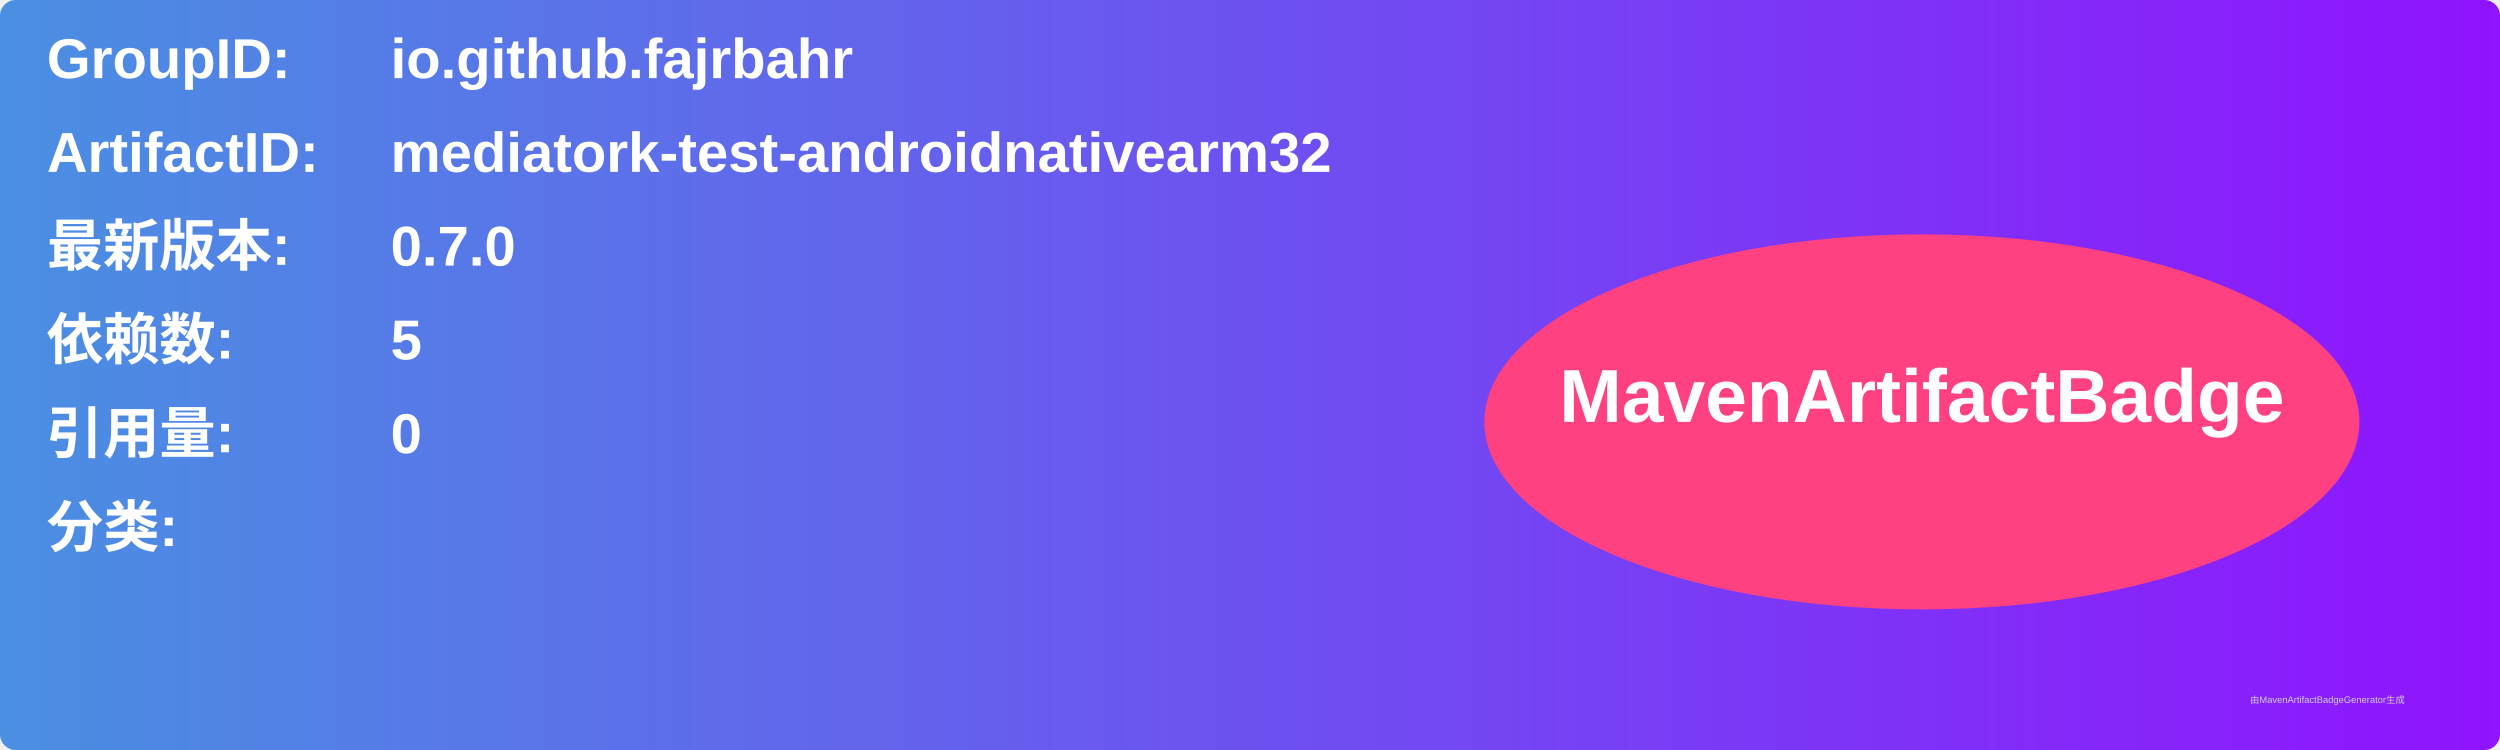
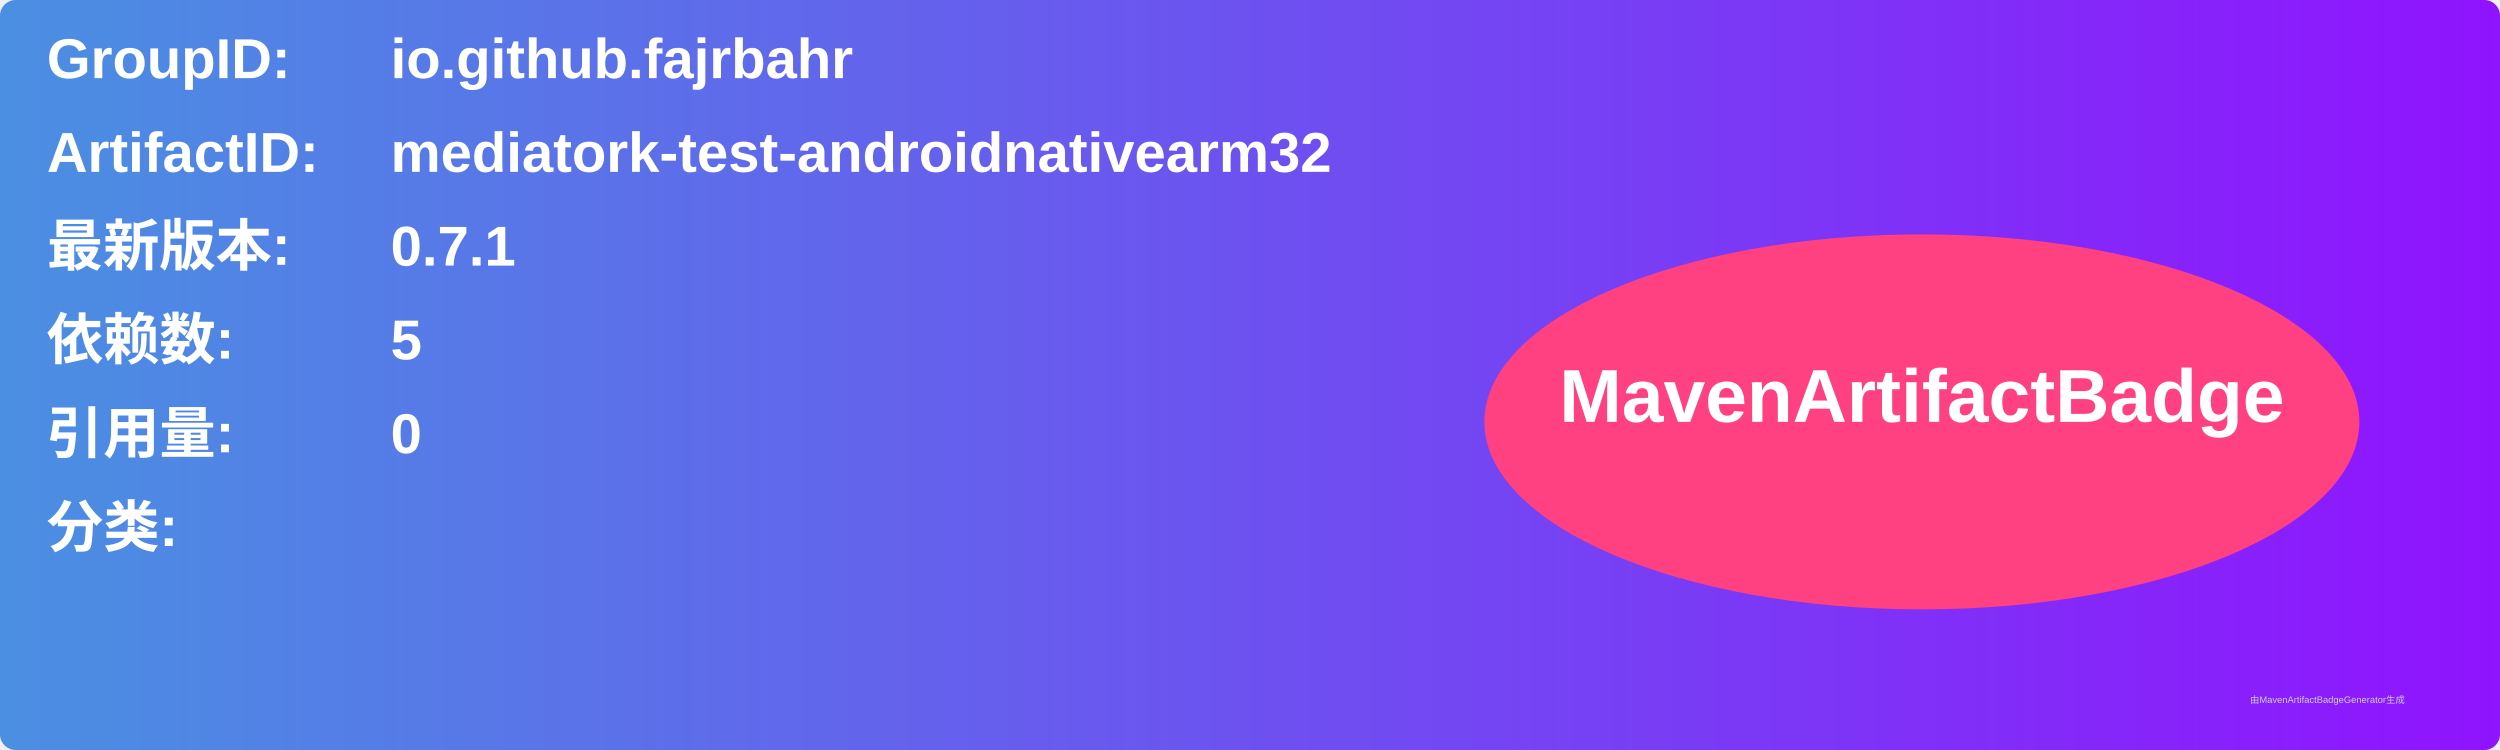
<svg xmlns="http://www.w3.org/2000/svg" width="800" height="240" viewBox="0 0 800 240">
  <linearGradient id="grad" x1="0%" y1="0%" x2="100%" y2="0%">
    <stop offset="0%" stop-color="#4a90e2" />
    <stop offset="100%" stop-color="#9013fe" />
  </linearGradient>
  <rect width="100%" height="100%" rx="5" ry="5" fill="url(#grad)" />
  <g transform="translate(15, 15)">
    <text x="0" y="10" font-family="Arial" font-size="18" fill="white" font-weight="bold" width="260">GroupID:</text>
    <text x="110" y="10" font-family="Arial" font-size="18" fill="white" font-weight="bold" width="460">io.github.fajrbahr</text>
    <text x="0" y="40" font-family="Arial" font-size="18" fill="white" font-weight="bold" width="260">ArtifactID:</text>
    <text x="110" y="40" font-family="Arial" font-size="18" fill="white" font-weight="bold" width="460">mediatork-test-androidnativearm32</text>
    <text x="0" y="70" font-family="Arial" font-size="18" fill="white" font-weight="bold">最新版本:</text>
    <text x="110" y="70" font-family="Arial" font-size="18" fill="white" font-weight="bold">
-       <tspan font-weight="bold">0.7.0</tspan>
+       <tspan font-weight="bold">0.7.1</tspan>
    </text>
    <text x="0" y="100" font-family="Arial" font-size="18" fill="white" font-weight="bold">依赖数: </text>
    <text x="110" y="100" font-family="Arial" font-size="18" fill="white">
      <tspan font-weight="bold">5</tspan>
    </text>
    <text x="0" y="130" font-family="Arial" font-size="18" fill="white" font-weight="bold">引用量: </text>
    <text x="110" y="130" font-family="Arial" font-size="18" fill="white">
      <tspan font-weight="bold">0</tspan>
    </text>
    <text x="0" y="160" font-family="Arial" font-size="18" fill="white" font-weight="bold">分类:</text>
    <text x="10" y="190" font-family="Arial" font-size="10" fill="white">
      <tspan font-weight="bold" />
    </text>
    <ellipse cx="600" cy="120" rx="140" ry="60" fill="#ff4081" />
    <text x="600" y="120" text-anchor="middle" font-family="Arial" font-size="24" fill="white" font-weight="bold">MavenArtifactBadge</text>
  </g>
  <text x="720" y="225" font-family="Arial" font-size="3" fill="#d0d0d0">由MavenArtifactBadgeGenerator生成</text>
</svg>
